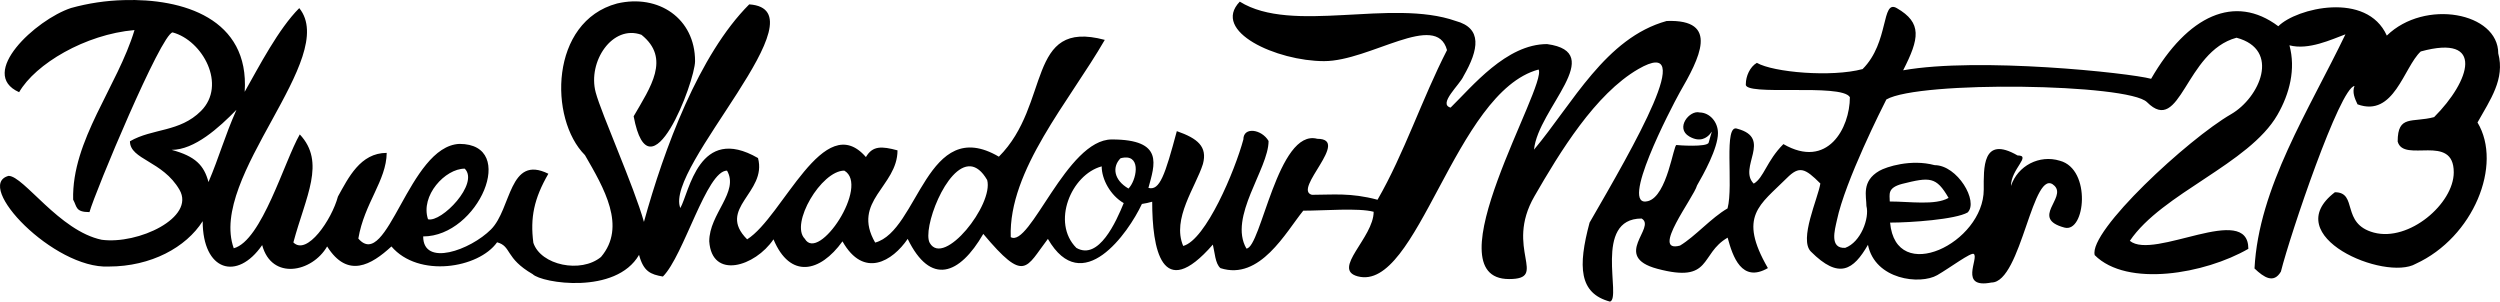
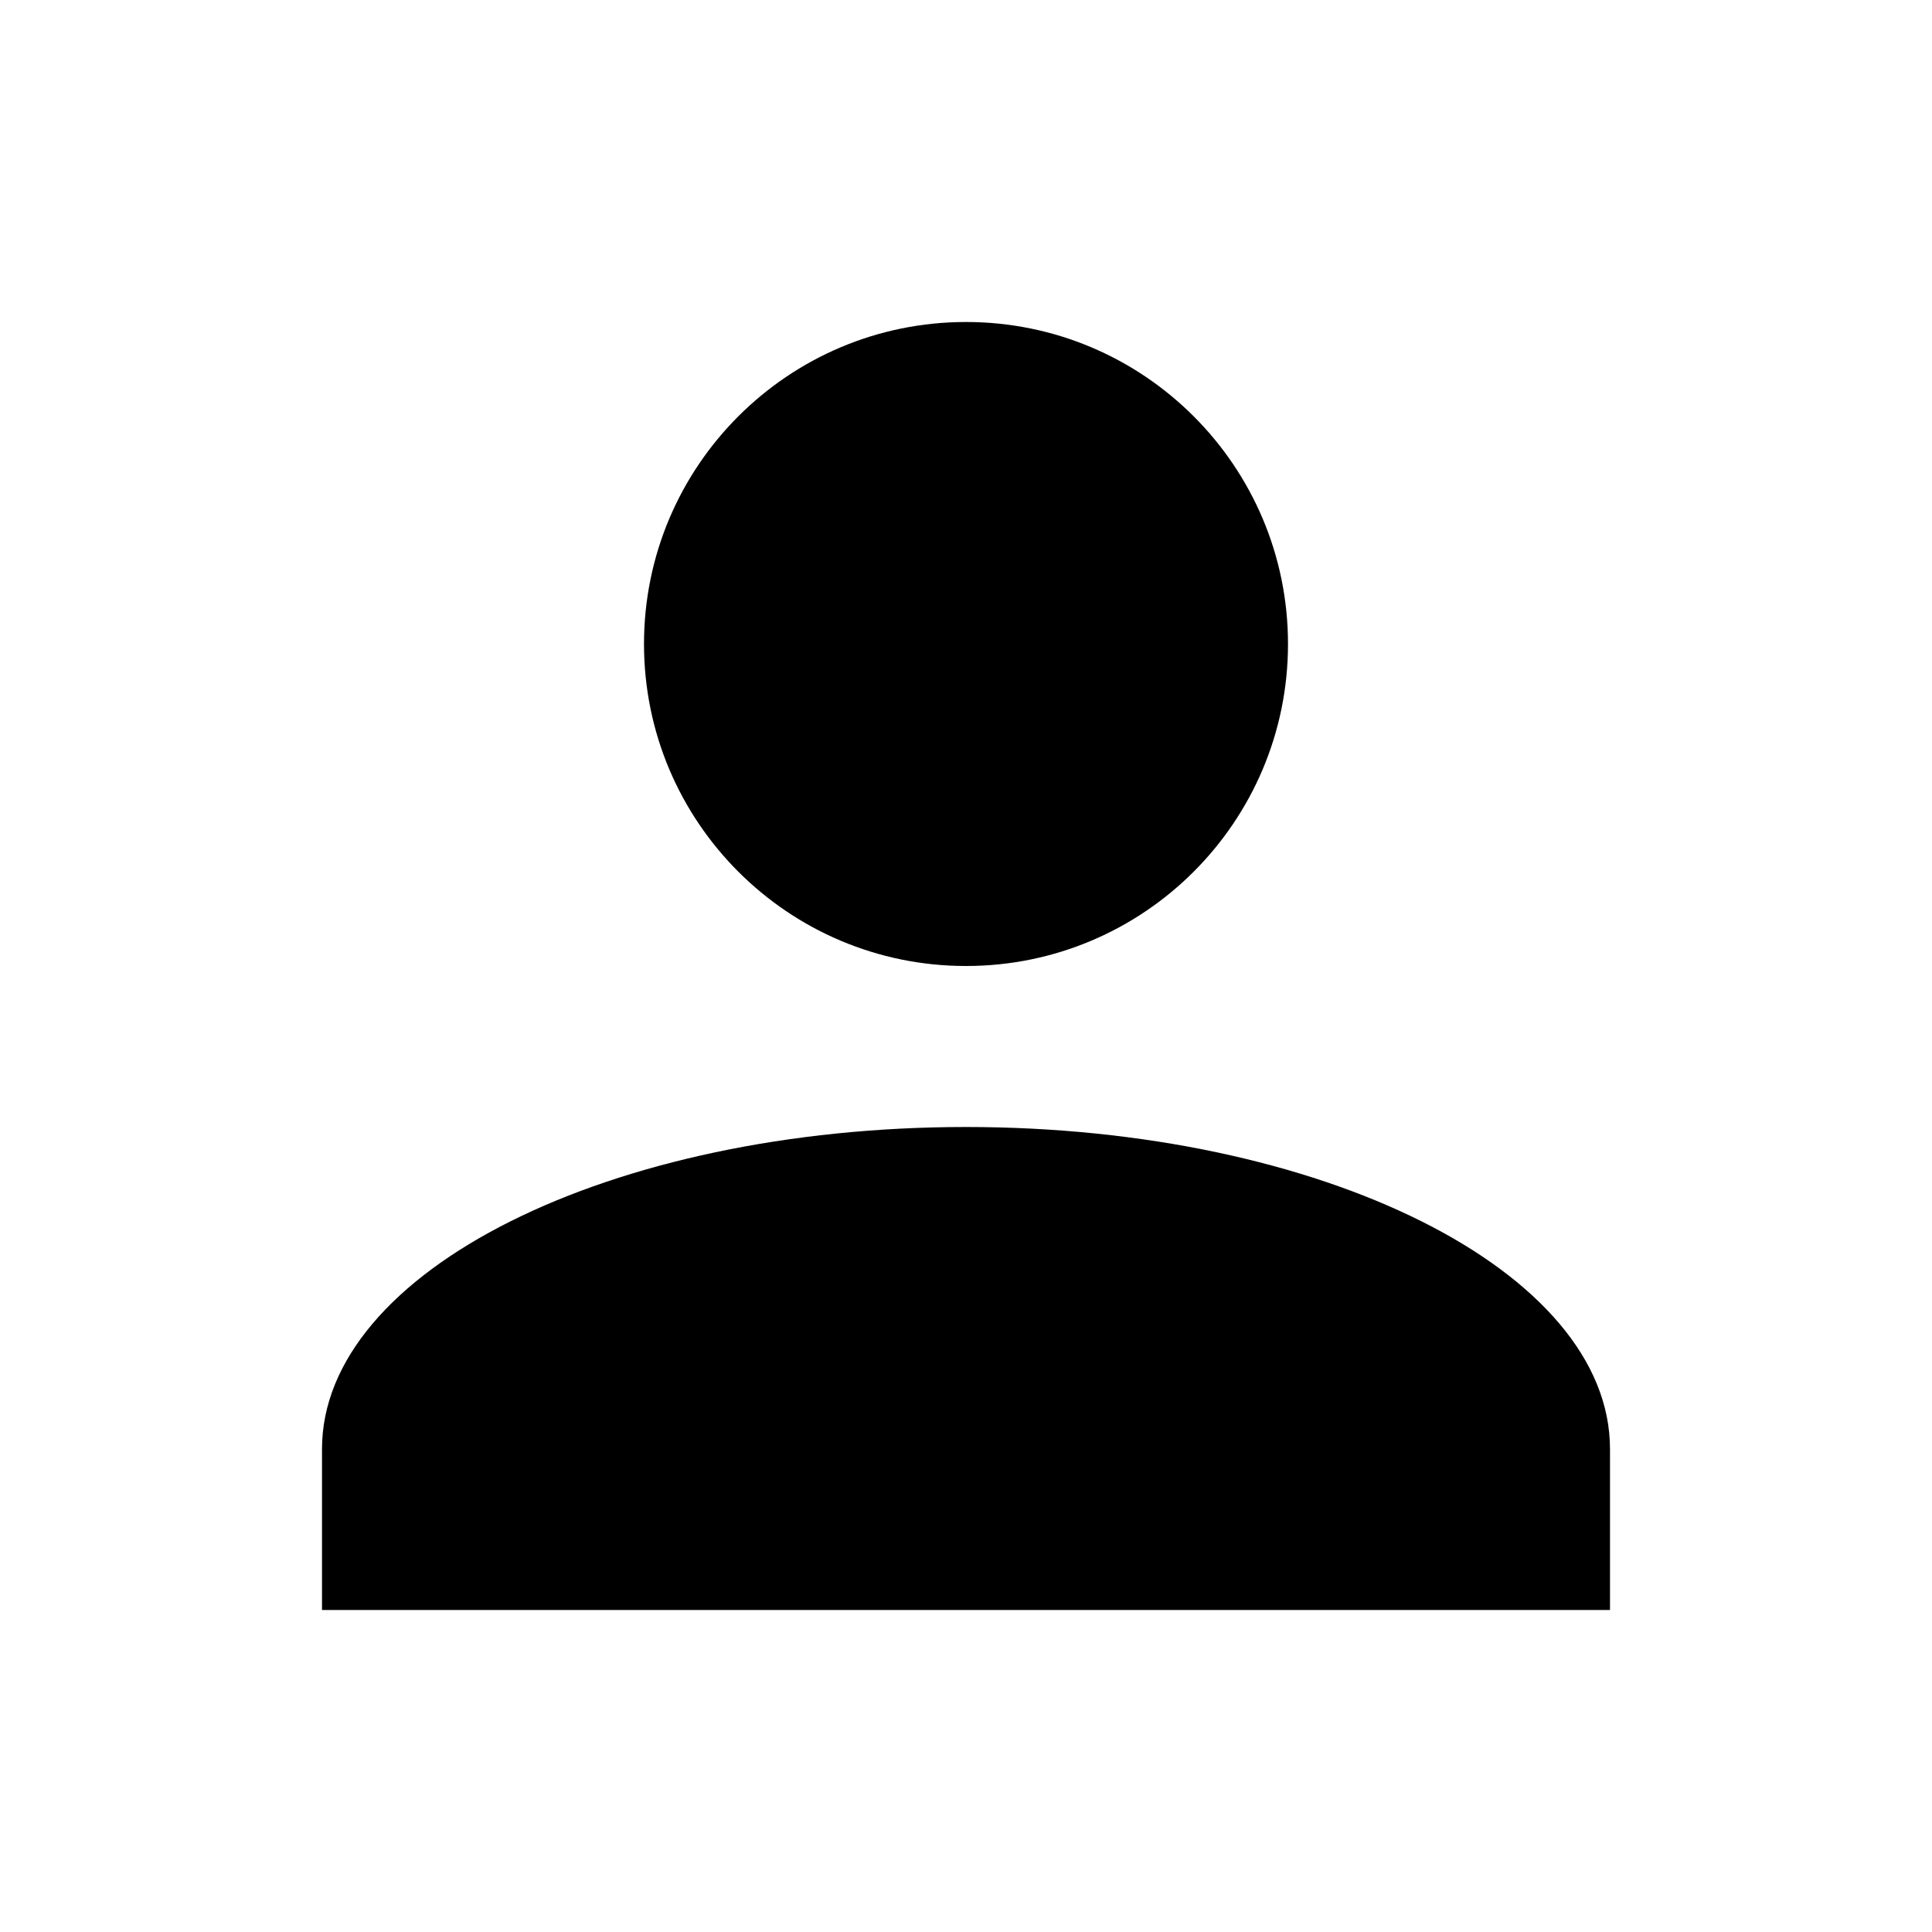
- <svg xmlns="http://www.w3.org/2000/svg" viewBox="0 0 96.236 11.61" height="43.881" width="363.725">
-   <path d="M2.816 7.686c.15.266.08.479.628.479.225-.795 2.756-6.86 3.2-6.918 1.158.31 2.094 2.025 1.092 3.026-.822.822-1.859.66-2.734 1.165 0 .707 1.263.752 1.908 1.868.62 1.074-1.594 2.11-2.993 1.924C2.286 8.893.912 6.77.33 6.77c-1.35.362 1.741 3.588 3.852 3.49 1.636 0 2.98-.74 3.62-1.746 0 1.914 1.324 2.32 2.29.92.367 1.369 1.925 1.05 2.501.052.788 1.253 1.706.71 2.475.001 1.04 1.22 3.356.842 4.067-.16.564.151.299.607 1.371 1.227.346.345 3.202.801 4.094-.743.171.64.443.753.918.834.808-.808 1.679-4.077 2.468-4.077.475.822-.684 1.66-.684 2.722.102 1.484 1.766.973 2.473-.077.637 1.528 1.79 1.282 2.656.078.818 1.447 1.927.762 2.51-.095.88 1.811 1.994 1.392 2.91-.192 1.607 1.915 1.632 1.308 2.487.192 1.325 2.295 3.094-.225 3.619-1.345a3.09 3.09 0 0 0 .396-.086c0 1.774.352 3.926 2.335 1.65.071.278.089.74.294.907 1.521.489 2.518-1.39 3.186-2.212.803 0 2.127-.114 2.71.042 0 .998-1.629 2.213-.615 2.485 2.316.62 3.725-7.093 6.964-7.961.352.608-4.178 8.066-1.137 8.066 1.547 0-.192-1.163.977-3.187.977-1.694 2.339-3.937 4-4.897 2.321-1.34-.168 2.952-1.877 5.911-.455 1.698-.406 2.722.785 3.041.46-.123-.664-3.198 1.218-3.198.585.338-1.167 1.46.603 1.934 2.13.57 1.621-.57 2.708-1.198.196.729.542 1.754 1.55 1.172-1.162-2.011-.312-2.424.73-3.466.48-.48.696-.384 1.29.21-.093.579-.831 2.154-.365 2.62 1.086 1.087 1.638.71 2.197-.26.274 1.35 2.012 1.546 2.668 1.167.488-.282 1.305-.894 1.406-.815.206.159-.59 1.35.681 1.099 1.16 0 1.592-4.556 2.427-3.722.47.47-.944 1.253.383 1.608.8.215 1.049-2.245-.176-2.573a1.513 1.513 0 0 0-1.884.971c0-.657.803-1.175.254-1.175-1.37-.79-1.302.5-1.302 1.313 0 2.055-3.387 3.706-3.605 1.272.801 0 2.52-.122 2.986-.391.426-.426-.395-1.821-1.272-1.821-.91-.244-1.86.064-2.13.22-.693.4-.495.977-.495 1.353.124.465-.217 1.396-.817 1.611-.612.032-.403-.684-.32-1.062.318-1.518 1.763-4.373 1.904-4.65 1.265-.73 9.32-.609 10.033.103 1.303 1.304 1.458-1.947 3.447-2.48 1.714.46.888 2.31-.209 2.943-1.657.957-5.498 4.505-5.25 5.427 1.248 1.249 4.245.72 5.914-.244 0-1.807-3.638.457-4.562-.307 1.235-1.83 4.587-2.955 5.68-4.847.475-.823.71-1.768.464-2.68.734.196 1.618-.225 2.155-.423-1.409 2.93-3.34 5.896-3.5 9.014.368.35.74.591 1.016.12.363-1.445 2.272-7.087 2.833-7.145-.097.241.011.483.116.706 1.407.515 1.776-1.424 2.434-2.035 2.489-.683 1.907 1.135.515 2.527-.844.226-1.403-.104-1.403.94.227.847 2.159-.336 2.159 1.185 0 1.206-1.72 2.684-3.077 2.32-1.28-.343-.601-1.553-1.499-1.553-2.213 1.696 1.935 3.434 3.112 2.755 2.22-1.018 3.358-3.812 2.378-5.44.49-.876 1.063-1.67.799-2.658 0-1.58-2.83-2.108-4.29-.687-.77-1.715-3.479-1.06-4.177-.36-1.675-1.258-3.488-.417-4.896 2.023-.857-.23-6.647-.842-9.546-.327.625-1.221.74-1.825-.244-2.393-.603-.349-.282 1.313-1.316 2.346-1.193.32-3.434.128-4.071-.24-.269.155-.424.52-.424.812-.133.495 3.687-.041 4.005.51 0 1.187-.86 2.787-2.559 1.806-.65.651-.753 1.298-1.142 1.522-.618-.617.74-1.746-.63-2.113-.548-.22-.14 2.179-.378 3.066-.629.363-1.245 1.081-1.831 1.432-1.153.309.532-1.853.656-2.315.247-.428.806-1.429.806-2.017 0-.428-.318-.787-.704-.793-.389-.104-.955.604-.399.925.844.487 1.025-.812.744.238-.056.182-1.207.099-1.236.09-.117-.033-.352 1.96-1.098 2.16-1.14.305.883-3.572 1.22-4.181.749-1.298 1.57-2.83-.502-2.753-2.349.648-3.617 3.176-5.106 4.952.153-1.582 2.842-3.746.502-4.063-1.57 0-2.883 1.635-3.713 2.445-.5-.134.362-.89.497-1.211.595-1.03.725-1.848-.298-2.123-2.482-.874-6.297.514-8.314-.745-1.11 1.15 1.428 2.29 3.246 2.29 1.763 0 4.325-1.938 4.731-.424-.96 1.869-1.646 3.978-2.675 5.76-1.039-.278-1.723-.19-2.526-.19-.755-.203 1.517-2.156.207-2.156-1.52-.407-2.168 4.224-2.729 4.224-.7-1.213.854-3.06.854-4.14-.262-.453-.97-.562-.97-.06-.324 1.204-1.445 3.868-2.316 4.101-.448-1.046.484-2.274.759-3.155.18-.67-.203-.985-1.005-1.265-.456 1.7-.659 2.302-1.093 2.185.238-.889.621-1.865-1.41-1.865-1.737 0-3.15 4.189-3.89 3.76-.092-2.572 2.257-5.231 3.62-7.593-3.044-.815-2.06 2.48-4.077 4.496-2.78-1.625-3.092 2.86-4.762 3.307-.923-1.6.86-2.158.86-3.55-.605-.163-.959-.185-1.216.258-1.624-1.87-3.192 2.3-4.572 3.167-1.195-1.196.777-1.79.418-3.129-2.277-1.314-2.645 1.321-2.99 1.924-.64-1.558 5.607-7.636 2.652-7.84-1.934 1.933-3.278 5.565-4.053 8.374-.386-1.377-1.631-4.144-1.857-4.985-.317-1.183.643-2.624 1.761-2.218 1.134.91.348 2.017-.3 3.138.619 3.289 2.364-1.346 2.364-2.124 0-1.64-1.403-2.594-3.002-2.219-2.592.695-2.63 4.445-1.236 5.838.729 1.263 1.61 2.748.617 3.92-.773.639-2.317.32-2.604-.546-.125-.965.023-1.698.578-2.658-1.522-.75-1.414 1.349-2.209 2.144-.793.793-2.61 1.45-2.61.269 2.12 0 3.67-3.562 1.395-3.562-1.955.09-2.774 4.94-3.891 3.644.229-1.362 1.08-2.229 1.092-3.298-1.018 0-1.477.963-1.877 1.68-.24.896-1.193 2.29-1.716 1.767.477-1.778 1.256-3.082.247-4.158-.593 1.027-1.462 4.094-2.542 4.383C8.012 6.802 13.07 2.232 11.52.312c-.799.798-1.542 2.234-2.101 3.222.192-2.83-2.393-3.6-4.65-3.53a8.445 8.445 0 0 0-2.035.304C1.377.757-.87 2.833.736 3.549c.627-1.087 2.542-2.227 4.442-2.392-.654 2.172-2.422 4.245-2.362 6.529zm6.286-3.459c-.465 1.05-.657 1.797-1.076 2.781-.172-.641-.499-.992-1.42-1.239.88 0 1.821-.849 2.496-1.542zm63.643 3.53c0-.275-.103-.524.473-.678 1.07-.267 1.315-.286 1.791.539-.511.295-1.498.138-2.264.138zM43.279 6.065c.662-.065.46.893.161 1.193-.576-.333-.63-.842-.305-1.166a.908.908 0 0 1 .144-.027zm-5.915.337c.216.02.434.176.637.528.253.945-1.666 3.364-2.21 2.423-.297-.514.633-3.031 1.573-2.95zm5.045.002c-.001.495.334 1.117.848 1.414-.287.703-.961 2.222-1.823 1.724-.967-.967-.207-2.82.975-3.138zm-24.519.088c.57.57-.898 2.086-1.414 1.948-.302-.907.662-1.951 1.414-1.948zm14.611.076c.988.57-.984 3.554-1.521 2.623-.573-.572.633-2.623 1.521-2.623z" />
+ <svg xmlns="http://www.w3.org/2000/svg" viewBox="0 0 24 24">
+   <path d="M12 4a4 4 0 0 1 4 4 4 4 0 0 1-4 4 4 4 0 0 1-4-4 4 4 0 0 1 4-4m0 10c4.42 0 8 1.79 8 4v2H4v-2c0-2.21 3.58-4 8-4z" />
</svg>
